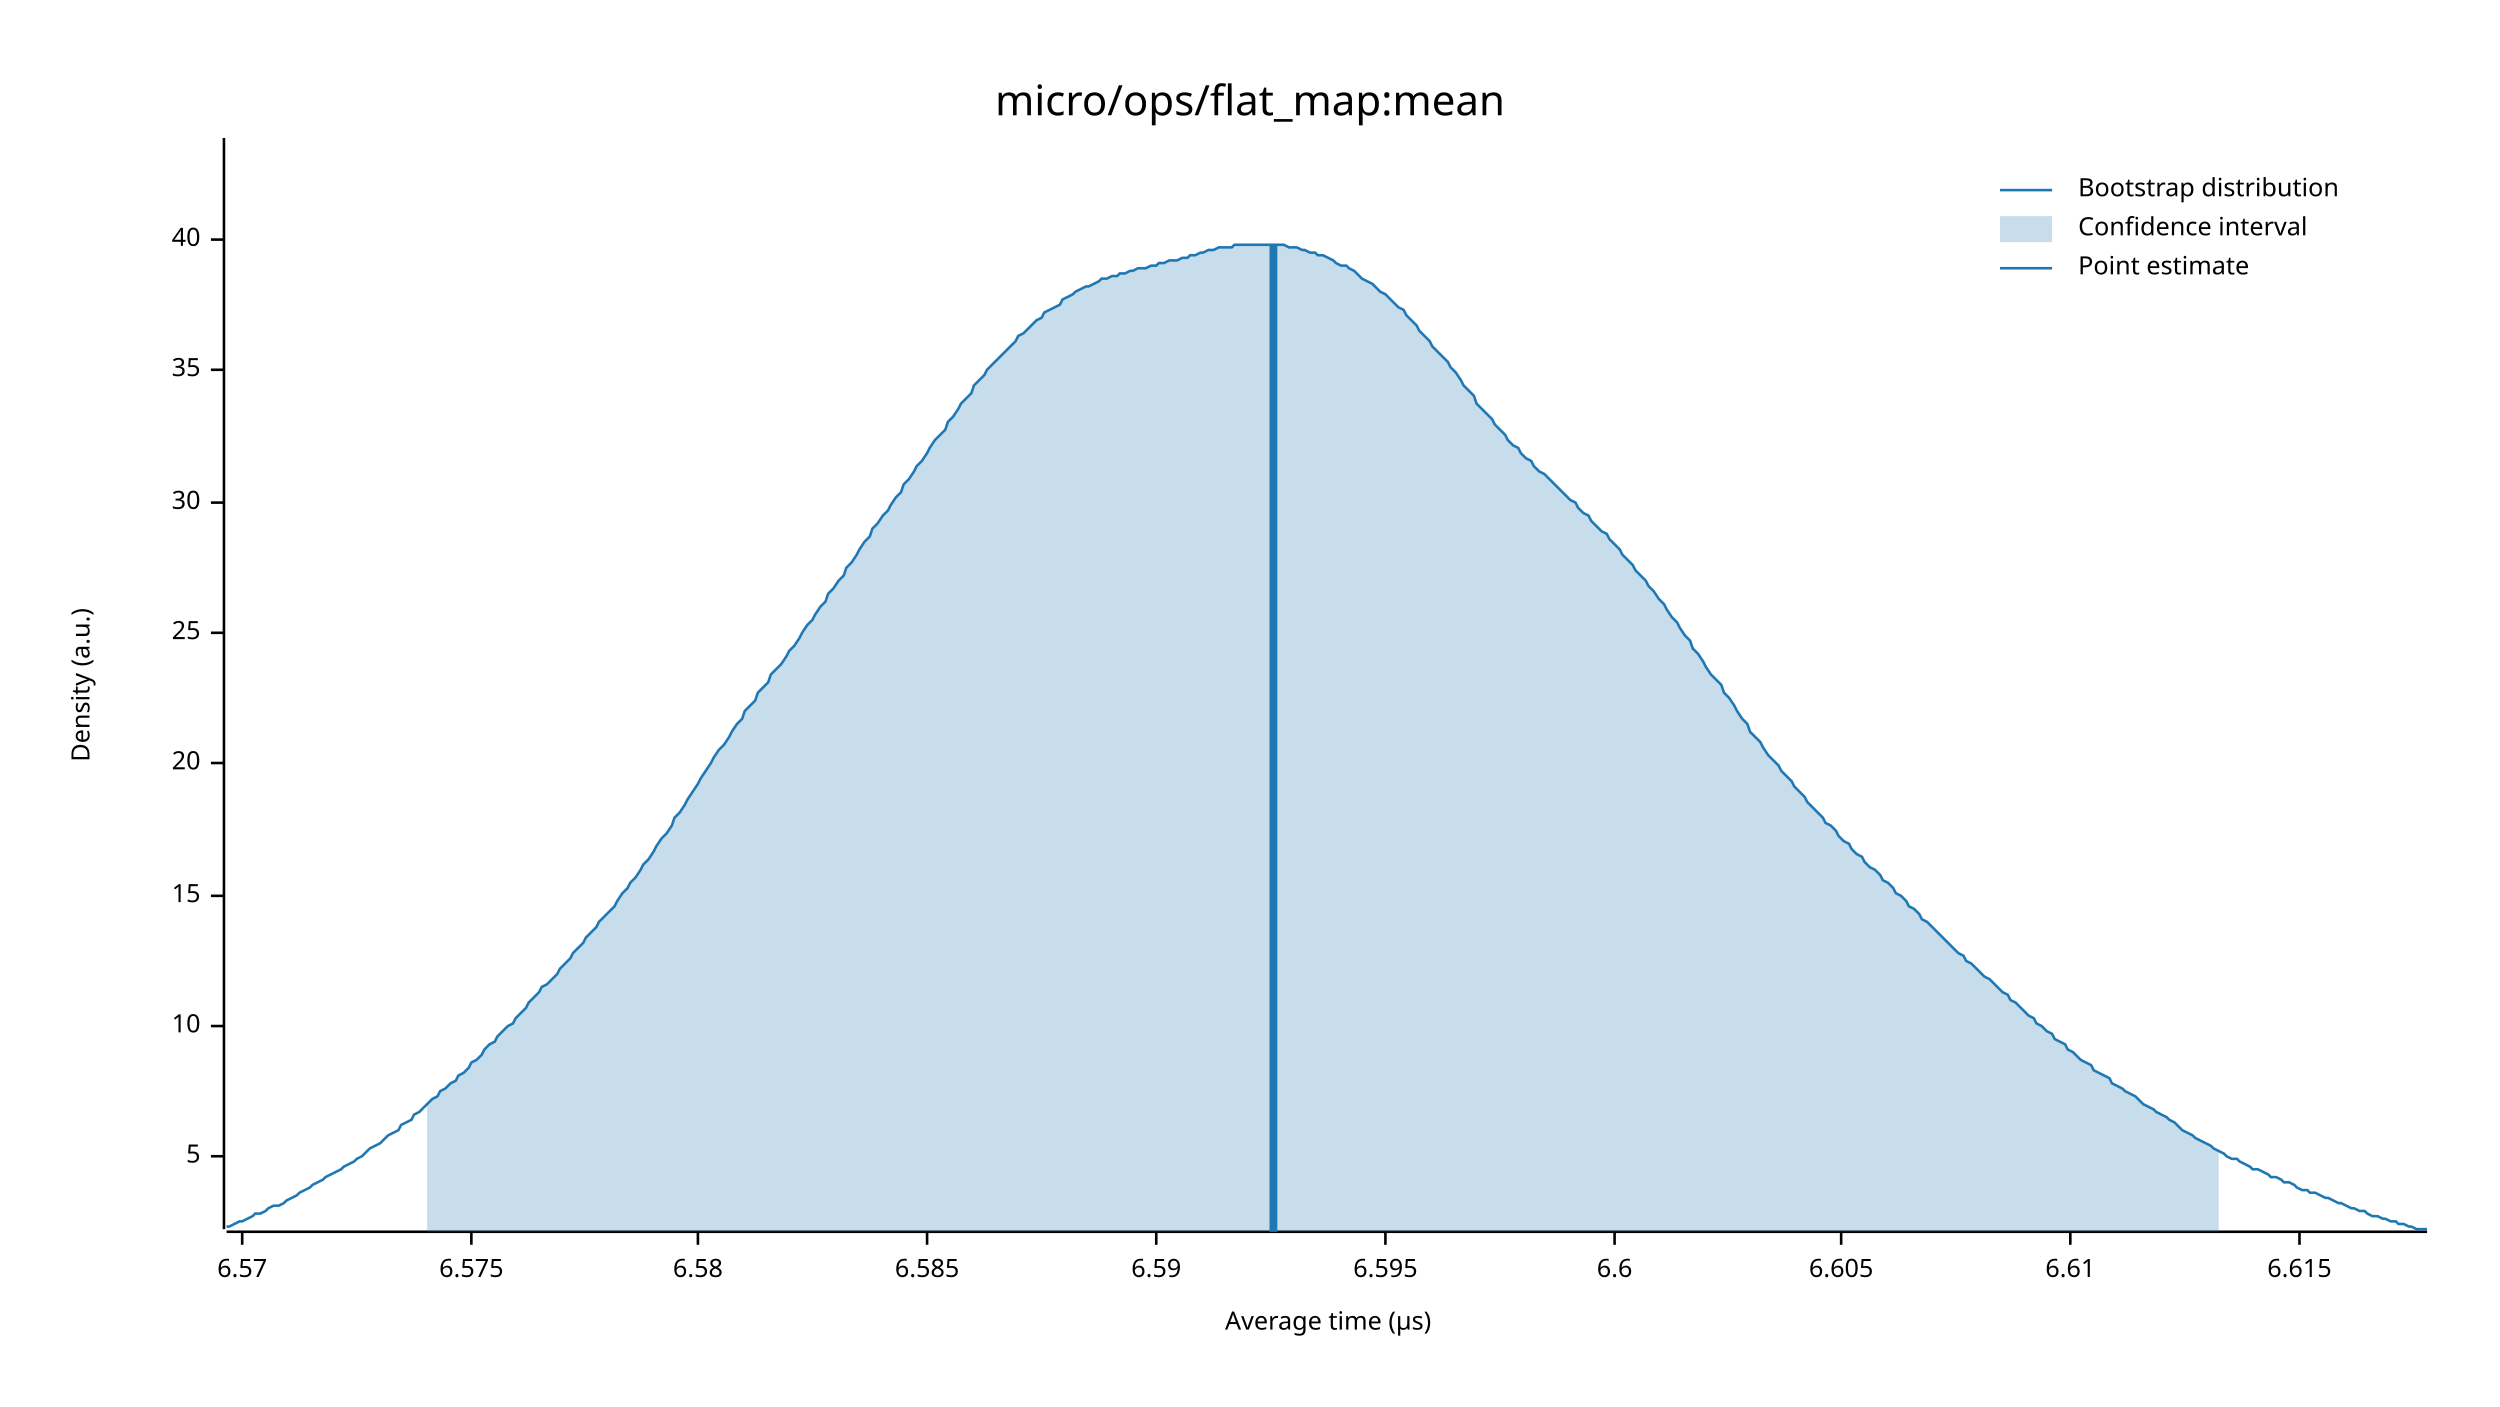
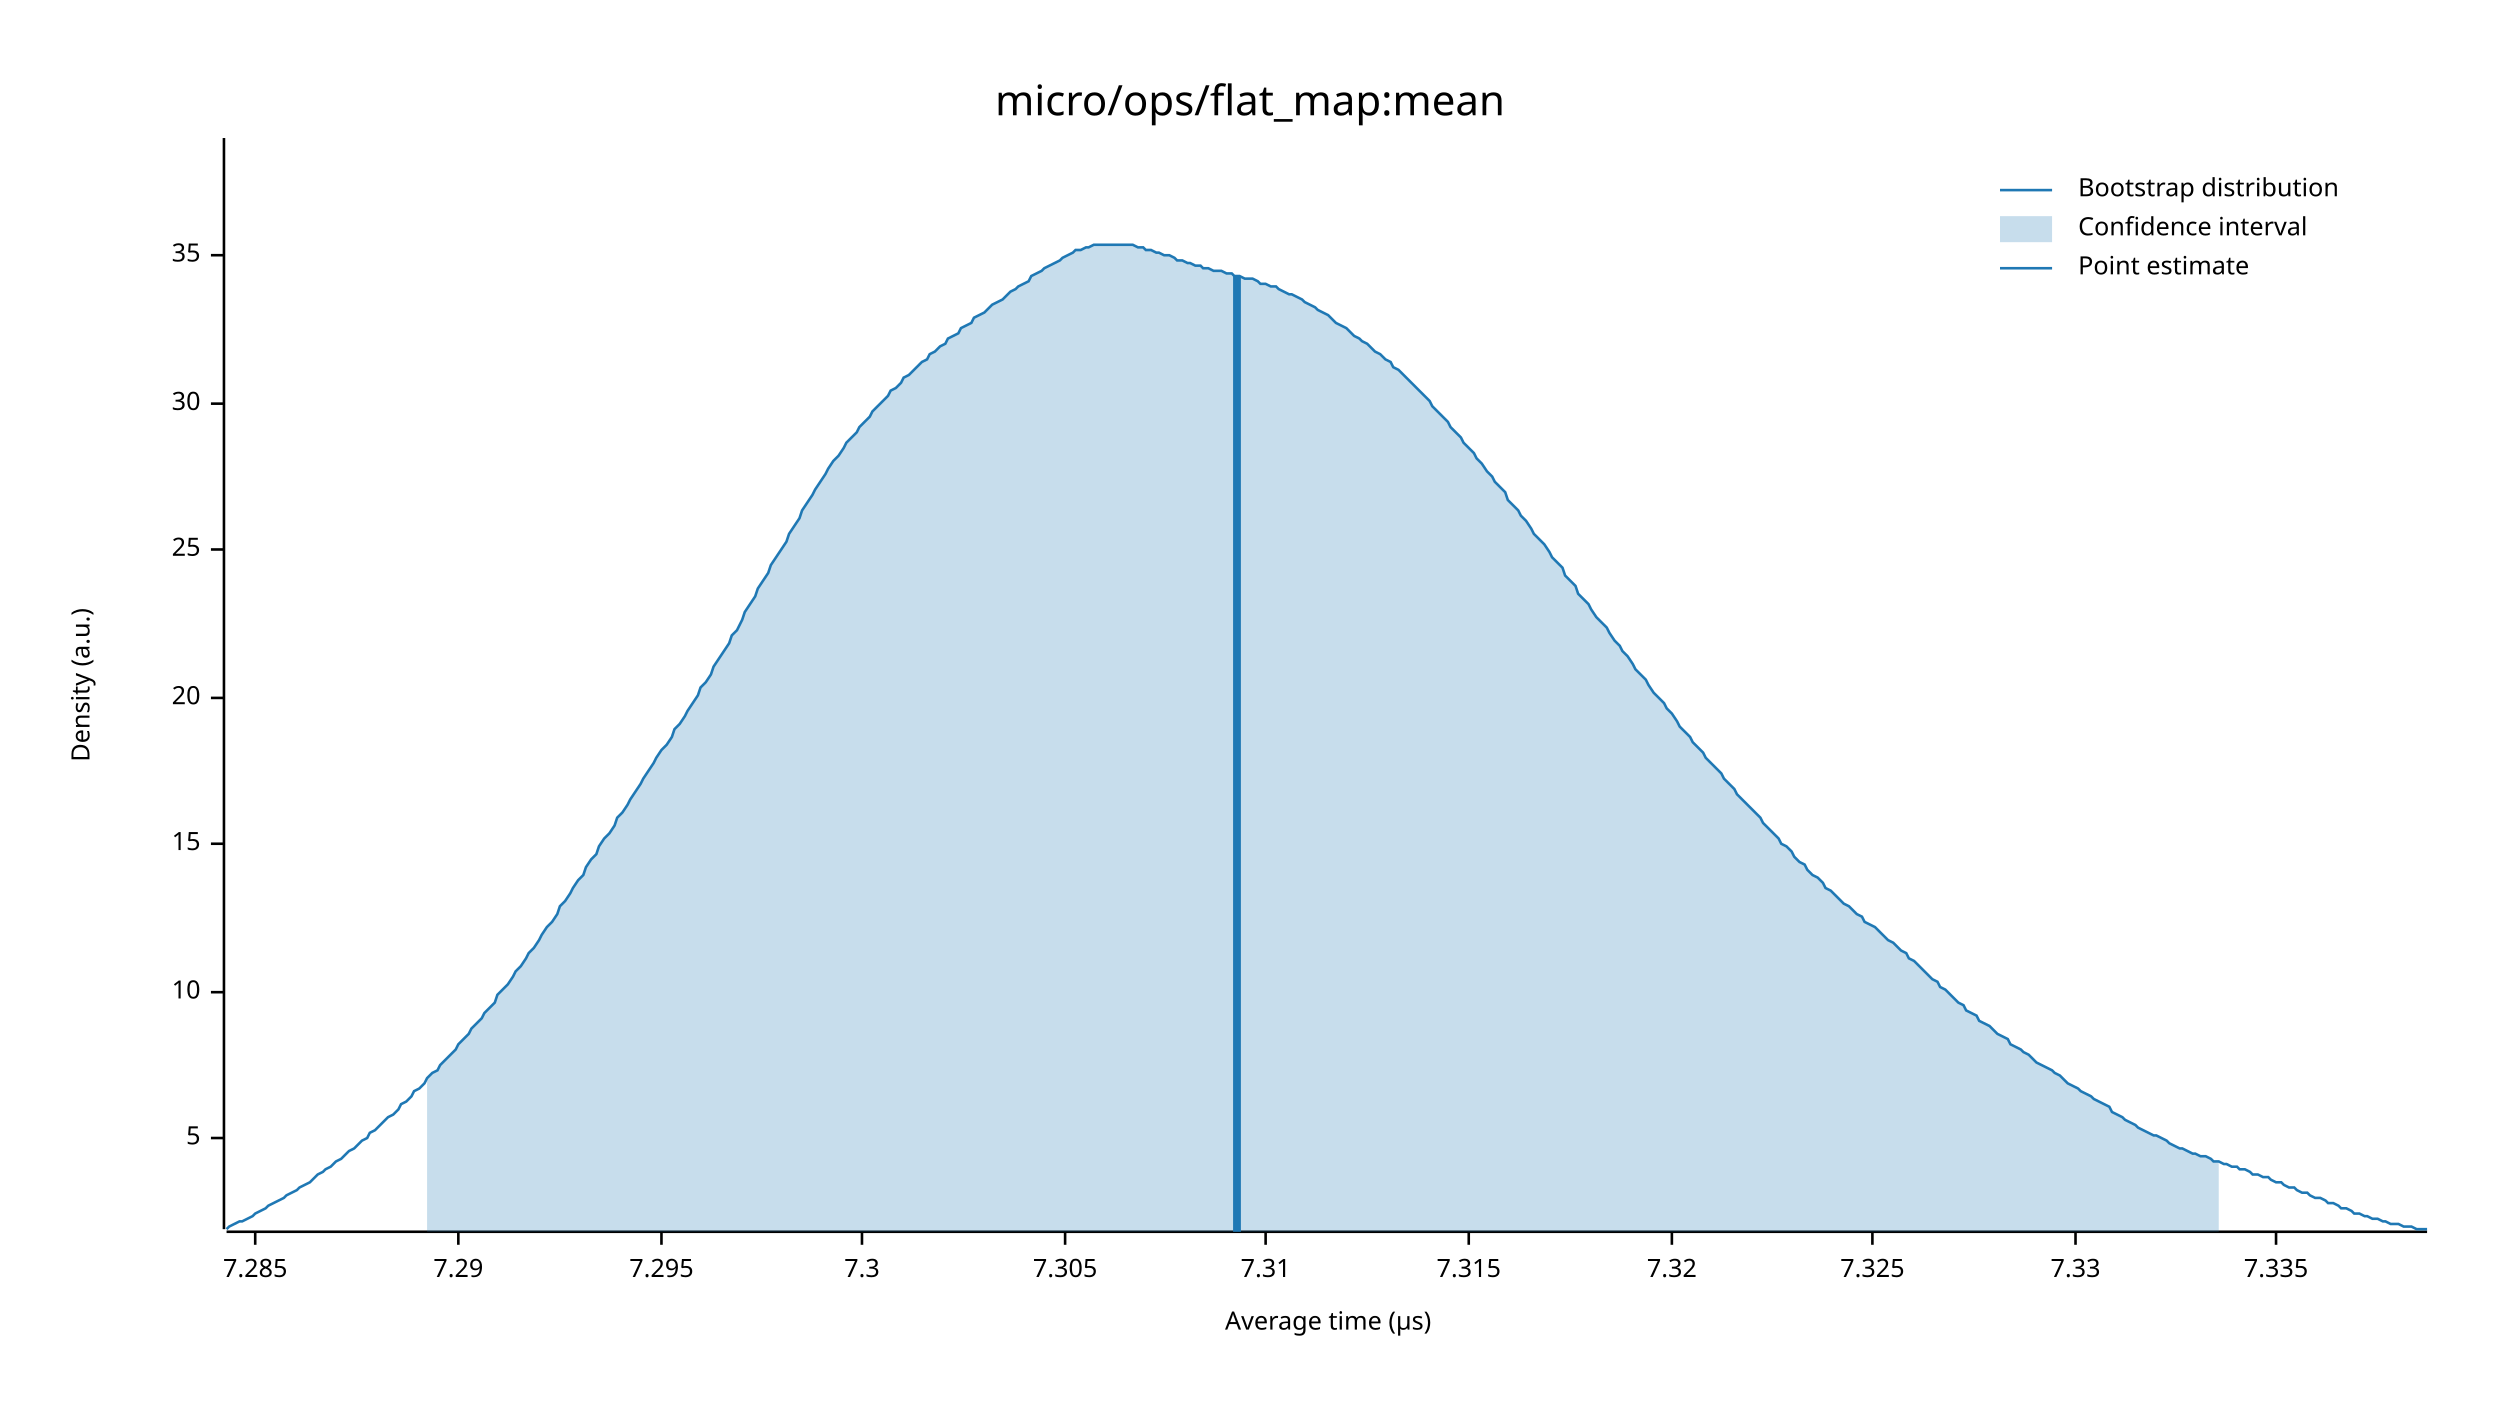
<svg xmlns="http://www.w3.org/2000/svg" width="960" height="540" viewBox="0 0 960 540">
  <text x="480" y="32" dy="0.76em" text-anchor="middle" font-family="sans-serif" font-size="16.129" opacity="1" fill="#000000">
micro/ops/flat_map:mean
</text>
  <text x="27" y="263" dy="0.76em" text-anchor="middle" font-family="sans-serif" font-size="9.677" opacity="1" fill="#000000" transform="rotate(270, 27, 263)">
Density (a.u.)
</text>
  <text x="510" y="513" dy="-0.5ex" text-anchor="middle" font-family="sans-serif" font-size="9.677" opacity="1" fill="#000000">
Average time (µs)
</text>
  <polyline fill="none" opacity="1" stroke="#000000" stroke-width="1" points="86,53 86,472 " />
-   <text x="77" y="444" dy="0.5ex" text-anchor="end" font-family="sans-serif" font-size="9.677" opacity="1" fill="#000000">
+   <text x="77" y="437" dy="0.5ex" text-anchor="end" font-family="sans-serif" font-size="9.677" opacity="1" fill="#000000">
5
</text>
-   <polyline fill="none" opacity="1" stroke="#000000" stroke-width="1" points="81,444 86,444 " />
-   <text x="77" y="394" dy="0.5ex" text-anchor="end" font-family="sans-serif" font-size="9.677" opacity="1" fill="#000000">
+   <polyline fill="none" opacity="1" stroke="#000000" stroke-width="1" points="81,437 86,437 " />
+   <text x="77" y="381" dy="0.5ex" text-anchor="end" font-family="sans-serif" font-size="9.677" opacity="1" fill="#000000">
10
</text>
-   <polyline fill="none" opacity="1" stroke="#000000" stroke-width="1" points="81,394 86,394 " />
-   <text x="77" y="344" dy="0.5ex" text-anchor="end" font-family="sans-serif" font-size="9.677" opacity="1" fill="#000000">
+   <polyline fill="none" opacity="1" stroke="#000000" stroke-width="1" points="81,381 86,381 " />
+   <text x="77" y="324" dy="0.5ex" text-anchor="end" font-family="sans-serif" font-size="9.677" opacity="1" fill="#000000">
15
</text>
-   <polyline fill="none" opacity="1" stroke="#000000" stroke-width="1" points="81,344 86,344 " />
-   <text x="77" y="293" dy="0.5ex" text-anchor="end" font-family="sans-serif" font-size="9.677" opacity="1" fill="#000000">
+   <polyline fill="none" opacity="1" stroke="#000000" stroke-width="1" points="81,324 86,324 " />
+   <text x="77" y="268" dy="0.5ex" text-anchor="end" font-family="sans-serif" font-size="9.677" opacity="1" fill="#000000">
20
</text>
-   <polyline fill="none" opacity="1" stroke="#000000" stroke-width="1" points="81,293 86,293 " />
-   <text x="77" y="243" dy="0.5ex" text-anchor="end" font-family="sans-serif" font-size="9.677" opacity="1" fill="#000000">
+   <polyline fill="none" opacity="1" stroke="#000000" stroke-width="1" points="81,268 86,268 " />
+   <text x="77" y="211" dy="0.5ex" text-anchor="end" font-family="sans-serif" font-size="9.677" opacity="1" fill="#000000">
25
</text>
-   <polyline fill="none" opacity="1" stroke="#000000" stroke-width="1" points="81,243 86,243 " />
-   <text x="77" y="193" dy="0.5ex" text-anchor="end" font-family="sans-serif" font-size="9.677" opacity="1" fill="#000000">
+   <polyline fill="none" opacity="1" stroke="#000000" stroke-width="1" points="81,211 86,211 " />
+   <text x="77" y="155" dy="0.5ex" text-anchor="end" font-family="sans-serif" font-size="9.677" opacity="1" fill="#000000">
30
</text>
-   <polyline fill="none" opacity="1" stroke="#000000" stroke-width="1" points="81,193 86,193 " />
-   <text x="77" y="142" dy="0.5ex" text-anchor="end" font-family="sans-serif" font-size="9.677" opacity="1" fill="#000000">
+   <polyline fill="none" opacity="1" stroke="#000000" stroke-width="1" points="81,155 86,155 " />
+   <text x="77" y="98" dy="0.5ex" text-anchor="end" font-family="sans-serif" font-size="9.677" opacity="1" fill="#000000">
35
</text>
-   <polyline fill="none" opacity="1" stroke="#000000" stroke-width="1" points="81,142 86,142 " />
-   <text x="77" y="92" dy="0.5ex" text-anchor="end" font-family="sans-serif" font-size="9.677" opacity="1" fill="#000000">
- 40
+   <polyline fill="none" opacity="1" stroke="#000000" stroke-width="1" points="81,98 86,98 " />
+   <polyline fill="none" opacity="1" stroke="#000000" stroke-width="1" points="87,473 932,473 " />
+   <text x="98" y="483" dy="0.76em" text-anchor="middle" font-family="sans-serif" font-size="9.677" opacity="1" fill="#000000">
+ 7.285
</text>
-   <polyline fill="none" opacity="1" stroke="#000000" stroke-width="1" points="81,92 86,92 " />
-   <polyline fill="none" opacity="1" stroke="#000000" stroke-width="1" points="87,473 932,473 " />
-   <text x="93" y="483" dy="0.76em" text-anchor="middle" font-family="sans-serif" font-size="9.677" opacity="1" fill="#000000">
- 6.57
+   <polyline fill="none" opacity="1" stroke="#000000" stroke-width="1" points="98,473 98,478 " />
+   <text x="176" y="483" dy="0.76em" text-anchor="middle" font-family="sans-serif" font-size="9.677" opacity="1" fill="#000000">
+ 7.29
</text>
-   <polyline fill="none" opacity="1" stroke="#000000" stroke-width="1" points="93,473 93,478 " />
-   <text x="181" y="483" dy="0.76em" text-anchor="middle" font-family="sans-serif" font-size="9.677" opacity="1" fill="#000000">
- 6.575
+   <polyline fill="none" opacity="1" stroke="#000000" stroke-width="1" points="176,473 176,478 " />
+   <text x="254" y="483" dy="0.76em" text-anchor="middle" font-family="sans-serif" font-size="9.677" opacity="1" fill="#000000">
+ 7.295
</text>
-   <polyline fill="none" opacity="1" stroke="#000000" stroke-width="1" points="181,473 181,478 " />
-   <text x="268" y="483" dy="0.76em" text-anchor="middle" font-family="sans-serif" font-size="9.677" opacity="1" fill="#000000">
- 6.58
+   <polyline fill="none" opacity="1" stroke="#000000" stroke-width="1" points="254,473 254,478 " />
+   <text x="331" y="483" dy="0.76em" text-anchor="middle" font-family="sans-serif" font-size="9.677" opacity="1" fill="#000000">
+ 7.3
</text>
-   <polyline fill="none" opacity="1" stroke="#000000" stroke-width="1" points="268,473 268,478 " />
-   <text x="356" y="483" dy="0.76em" text-anchor="middle" font-family="sans-serif" font-size="9.677" opacity="1" fill="#000000">
- 6.585
+   <polyline fill="none" opacity="1" stroke="#000000" stroke-width="1" points="331,473 331,478 " />
+   <text x="409" y="483" dy="0.76em" text-anchor="middle" font-family="sans-serif" font-size="9.677" opacity="1" fill="#000000">
+ 7.305
</text>
-   <polyline fill="none" opacity="1" stroke="#000000" stroke-width="1" points="356,473 356,478 " />
-   <text x="444" y="483" dy="0.76em" text-anchor="middle" font-family="sans-serif" font-size="9.677" opacity="1" fill="#000000">
- 6.59
+   <polyline fill="none" opacity="1" stroke="#000000" stroke-width="1" points="409,473 409,478 " />
+   <text x="486" y="483" dy="0.76em" text-anchor="middle" font-family="sans-serif" font-size="9.677" opacity="1" fill="#000000">
+ 7.31
</text>
-   <polyline fill="none" opacity="1" stroke="#000000" stroke-width="1" points="444,473 444,478 " />
-   <text x="532" y="483" dy="0.76em" text-anchor="middle" font-family="sans-serif" font-size="9.677" opacity="1" fill="#000000">
- 6.595
+   <polyline fill="none" opacity="1" stroke="#000000" stroke-width="1" points="486,473 486,478 " />
+   <text x="564" y="483" dy="0.76em" text-anchor="middle" font-family="sans-serif" font-size="9.677" opacity="1" fill="#000000">
+ 7.315
</text>
-   <polyline fill="none" opacity="1" stroke="#000000" stroke-width="1" points="532,473 532,478 " />
-   <text x="620" y="483" dy="0.76em" text-anchor="middle" font-family="sans-serif" font-size="9.677" opacity="1" fill="#000000">
- 6.6
+   <polyline fill="none" opacity="1" stroke="#000000" stroke-width="1" points="564,473 564,478 " />
+   <text x="642" y="483" dy="0.76em" text-anchor="middle" font-family="sans-serif" font-size="9.677" opacity="1" fill="#000000">
+ 7.32
</text>
-   <polyline fill="none" opacity="1" stroke="#000000" stroke-width="1" points="620,473 620,478 " />
-   <text x="707" y="483" dy="0.76em" text-anchor="middle" font-family="sans-serif" font-size="9.677" opacity="1" fill="#000000">
- 6.605
+   <polyline fill="none" opacity="1" stroke="#000000" stroke-width="1" points="642,473 642,478 " />
+   <text x="719" y="483" dy="0.76em" text-anchor="middle" font-family="sans-serif" font-size="9.677" opacity="1" fill="#000000">
+ 7.325
</text>
-   <polyline fill="none" opacity="1" stroke="#000000" stroke-width="1" points="707,473 707,478 " />
-   <text x="795" y="483" dy="0.76em" text-anchor="middle" font-family="sans-serif" font-size="9.677" opacity="1" fill="#000000">
- 6.61
+   <polyline fill="none" opacity="1" stroke="#000000" stroke-width="1" points="719,473 719,478 " />
+   <text x="797" y="483" dy="0.76em" text-anchor="middle" font-family="sans-serif" font-size="9.677" opacity="1" fill="#000000">
+ 7.33
</text>
-   <polyline fill="none" opacity="1" stroke="#000000" stroke-width="1" points="795,473 795,478 " />
-   <text x="883" y="483" dy="0.76em" text-anchor="middle" font-family="sans-serif" font-size="9.677" opacity="1" fill="#000000">
- 6.615
+   <polyline fill="none" opacity="1" stroke="#000000" stroke-width="1" points="797,473 797,478 " />
+   <text x="874" y="483" dy="0.76em" text-anchor="middle" font-family="sans-serif" font-size="9.677" opacity="1" fill="#000000">
+ 7.335
</text>
-   <polyline fill="none" opacity="1" stroke="#000000" stroke-width="1" points="883,473 883,478 " />
-   <polyline fill="none" opacity="1" stroke="#1F78B4" stroke-width="1" points="87,471 88,471 90,470 92,469 93,469 95,468 97,467 98,466 100,466 102,465 103,464 105,463 107,463 109,462 110,461 112,460 114,459 115,458 117,457 119,456 120,455 122,454 124,453 125,452 127,451 129,450 131,449 132,448 134,447 136,446 137,445 139,444 141,442 142,441 144,440 146,439 147,438 149,436 151,435 153,434 154,432 156,431 158,430 159,428 161,427 163,425 164,424 166,422 168,421 169,419 171,418 173,416 175,415 176,413 178,412 180,410 181,408 183,407 185,405 186,403 188,401 190,400 191,398 193,396 195,394 197,393 198,391 200,389 202,387 203,385 205,383 207,381 208,379 210,378 212,376 214,374 215,372 217,370 219,368 220,366 222,364 224,362 225,360 227,358 229,356 230,354 232,352 234,350 236,348 237,346 239,343 241,341 242,339 244,337 246,334 247,332 249,330 251,327 252,325 254,322 256,320 258,317 259,314 261,312 263,309 264,307 266,304 268,301 269,299 271,296 273,293 274,291 276,288 278,286 280,283 281,281 283,278 285,276 286,273 288,271 290,269 291,266 293,264 295,262 296,259 298,257 300,255 302,252 303,250 305,248 307,245 308,243 310,240 312,238 313,236 315,233 317,231 318,228 320,226 322,223 324,221 325,218 327,216 329,213 330,211 332,208 334,206 335,203 337,201 339,198 341,196 342,194 344,191 346,189 347,186 349,184 351,181 352,179 354,177 356,174 357,172 359,169 361,167 363,165 364,162 366,160 368,157 369,155 371,153 373,151 374,148 376,146 378,144 379,142 381,140 383,138 385,136 386,135 388,133 390,131 391,129 393,128 395,126 396,125 398,123 400,122 401,120 403,119 405,118 407,117 408,115 410,114 412,113 413,112 415,111 417,110 418,110 420,109 422,108 423,107 425,107 427,106 429,106 430,105 432,105 434,104 435,104 437,103 439,103 440,103 442,102 444,102 445,101 447,101 449,100 451,100 452,100 454,99 456,99 457,98 459,98 461,97 462,97 464,96 466,96 468,95 469,95 471,95 473,95 474,94 476,94 478,94 479,94 481,94 483,94 484,94 486,94 488,94 490,94 491,94 493,94 495,95 496,95 498,95 500,96 501,96 503,97 505,97 506,98 508,98 510,99 512,100 513,101 515,102 517,102 518,103 520,104 522,106 523,107 525,108 527,109 528,110 530,112 532,113 534,115 535,116 537,118 539,119 540,121 542,123 544,125 545,127 547,129 549,131 550,133 552,135 554,137 556,139 557,141 559,143 561,146 562,148 564,150 566,152 567,155 569,157 571,159 573,161 574,163 576,165 578,167 579,169 581,171 583,172 584,174 586,176 588,177 589,179 591,181 593,182 595,184 596,185 598,187 600,189 601,190 603,192 605,193 606,195 608,197 610,198 611,200 613,202 615,204 617,205 618,207 620,209 622,211 623,213 625,215 627,217 628,219 630,221 632,223 633,225 635,227 637,230 639,232 640,234 642,237 644,239 645,241 647,244 649,246 650,249 652,251 654,254 655,256 657,259 659,261 661,263 662,266 664,268 666,271 667,273 669,276 671,278 672,281 674,283 676,285 677,287 679,290 681,292 683,294 684,296 686,298 688,300 689,302 691,304 693,306 694,308 696,310 698,312 700,314 701,316 703,317 705,319 706,321 708,323 710,324 711,326 713,328 715,329 716,331 718,333 720,334 722,336 723,338 725,339 727,341 728,343 730,344 732,346 733,348 735,349 737,351 738,353 740,354 742,356 744,358 745,359 747,361 749,363 750,364 752,366 754,367 755,369 757,370 759,372 760,373 762,375 764,376 766,378 767,379 769,381 771,382 772,384 774,385 776,387 777,388 779,390 781,391 782,393 784,394 786,396 788,397 789,399 791,400 793,401 794,403 796,404 798,406 799,407 801,408 803,409 804,411 806,412 808,413 810,414 811,416 813,417 815,418 816,419 818,420 820,421 821,422 823,424 825,425 827,426 828,427 830,428 832,429 833,430 835,431 837,433 838,434 840,435 842,436 843,437 845,438 847,439 849,440 850,441 852,442 854,443 855,444 857,445 859,445 860,446 862,447 864,448 865,449 867,449 869,450 871,451 872,452 874,452 876,453 877,454 879,454 881,455 882,456 884,457 886,457 887,458 889,458 891,459 893,460 894,460 896,461 898,462 899,462 901,463 903,464 904,464 906,465 908,465 909,466 911,467 913,467 915,468 916,468 918,469 920,469 921,470 923,470 925,471 926,471 928,472 930,472 932,472 " />
-   <polygon opacity="0.25" fill="#1F78B4" points="164,424 166,422 168,421 169,419 171,418 173,416 175,415 176,413 178,412 180,410 181,408 183,407 185,405 186,403 188,401 190,400 191,398 193,396 195,394 197,393 198,391 200,389 202,387 203,385 205,383 207,381 208,379 210,378 212,376 214,374 215,372 217,370 219,368 220,366 222,364 224,362 225,360 227,358 229,356 230,354 232,352 234,350 236,348 237,346 239,343 241,341 242,339 244,337 246,334 247,332 249,330 251,327 252,325 254,322 256,320 258,317 259,314 261,312 263,309 264,307 266,304 268,301 269,299 271,296 273,293 274,291 276,288 278,286 280,283 281,281 283,278 285,276 286,273 288,271 290,269 291,266 293,264 295,262 296,259 298,257 300,255 302,252 303,250 305,248 307,245 308,243 310,240 312,238 313,236 315,233 317,231 318,228 320,226 322,223 324,221 325,218 327,216 329,213 330,211 332,208 334,206 335,203 337,201 339,198 341,196 342,194 344,191 346,189 347,186 349,184 351,181 352,179 354,177 356,174 357,172 359,169 361,167 363,165 364,162 366,160 368,157 369,155 371,153 373,151 374,148 376,146 378,144 379,142 381,140 383,138 385,136 386,135 388,133 390,131 391,129 393,128 395,126 396,125 398,123 400,122 401,120 403,119 405,118 407,117 408,115 410,114 412,113 413,112 415,111 417,110 418,110 420,109 422,108 423,107 425,107 427,106 429,106 430,105 432,105 434,104 435,104 437,103 439,103 440,103 442,102 444,102 445,101 447,101 449,100 451,100 452,100 454,99 456,99 457,98 459,98 461,97 462,97 464,96 466,96 468,95 469,95 471,95 473,95 474,94 476,94 478,94 479,94 481,94 483,94 484,94 486,94 488,94 490,94 491,94 493,94 495,95 496,95 498,95 500,96 501,96 503,97 505,97 506,98 508,98 510,99 512,100 513,101 515,102 517,102 518,103 520,104 522,106 523,107 525,108 527,109 528,110 530,112 532,113 534,115 535,116 537,118 539,119 540,121 542,123 544,125 545,127 547,129 549,131 550,133 552,135 554,137 556,139 557,141 559,143 561,146 562,148 564,150 566,152 567,155 569,157 571,159 573,161 574,163 576,165 578,167 579,169 581,171 583,172 584,174 586,176 588,177 589,179 591,181 593,182 595,184 596,185 598,187 600,189 601,190 603,192 605,193 606,195 608,197 610,198 611,200 613,202 615,204 617,205 618,207 620,209 622,211 623,213 625,215 627,217 628,219 630,221 632,223 633,225 635,227 637,230 639,232 640,234 642,237 644,239 645,241 647,244 649,246 650,249 652,251 654,254 655,256 657,259 659,261 661,263 662,266 664,268 666,271 667,273 669,276 671,278 672,281 674,283 676,285 677,287 679,290 681,292 683,294 684,296 686,298 688,300 689,302 691,304 693,306 694,308 696,310 698,312 700,314 701,316 703,317 705,319 706,321 708,323 710,324 711,326 713,328 715,329 716,331 718,333 720,334 722,336 723,338 725,339 727,341 728,343 730,344 732,346 733,348 735,349 737,351 738,353 740,354 742,356 744,358 745,359 747,361 749,363 750,364 752,366 754,367 755,369 757,370 759,372 760,373 762,375 764,376 766,378 767,379 769,381 771,382 772,384 774,385 776,387 777,388 779,390 781,391 782,393 784,394 786,396 788,397 789,399 791,400 793,401 794,403 796,404 798,406 799,407 801,408 803,409 804,411 806,412 808,413 810,414 811,416 813,417 815,418 816,419 818,420 820,421 821,422 823,424 825,425 827,426 828,427 830,428 832,429 833,430 835,431 837,433 838,434 840,435 842,436 843,437 845,438 847,439 849,440 850,441 852,442 852,473 164,473 " />
-   <polyline fill="none" opacity="1" stroke="#1F78B4" stroke-width="3" points="489,473 489,94 " />
+   <polyline fill="none" opacity="1" stroke="#000000" stroke-width="1" points="874,473 874,478 " />
+   <polyline fill="none" opacity="1" stroke="#1F78B4" stroke-width="1" points="87,472 88,471 90,470 92,469 93,469 95,468 97,467 98,466 100,465 102,464 103,463 105,462 107,461 109,460 110,459 112,458 114,457 115,456 117,455 119,454 120,453 122,451 124,450 125,449 127,448 129,446 131,445 132,444 134,442 136,441 137,440 139,438 141,437 142,435 144,434 146,432 147,431 149,429 151,428 153,426 154,424 156,423 158,421 159,419 161,418 163,416 164,414 166,412 168,411 169,409 171,407 173,405 175,403 176,401 178,399 180,397 181,395 183,393 185,391 186,389 188,387 190,385 191,382 193,380 195,378 197,375 198,373 200,371 202,368 203,366 205,364 207,361 208,359 210,356 212,354 214,351 215,348 217,346 219,343 220,341 222,338 224,336 225,333 227,330 229,328 230,325 232,322 234,320 236,317 237,314 239,312 241,309 242,307 244,304 246,301 247,299 249,296 251,293 252,291 254,288 256,286 258,283 259,280 261,278 263,275 264,273 266,270 268,267 269,264 271,262 273,259 274,256 276,253 278,250 280,247 281,244 283,242 285,238 286,235 288,232 290,229 291,226 293,223 295,220 296,217 298,214 300,211 302,208 303,205 305,202 307,199 308,196 310,193 312,190 313,188 315,185 317,182 318,180 320,177 322,175 324,172 325,170 327,168 329,166 330,164 332,162 334,160 335,158 337,156 339,154 341,152 342,150 344,149 346,147 347,145 349,144 351,142 352,141 354,139 356,138 357,136 359,135 361,133 363,132 364,130 366,129 368,128 369,126 371,125 373,124 374,122 376,121 378,120 379,119 381,117 383,116 385,115 386,114 388,112 390,111 391,110 393,109 395,108 396,106 398,105 400,104 401,103 403,102 405,101 407,100 408,99 410,98 412,97 413,96 415,96 417,95 418,95 420,94 422,94 423,94 425,94 427,94 429,94 430,94 432,94 434,94 435,94 437,95 439,95 440,96 442,96 444,97 445,97 447,98 449,98 451,99 452,100 454,100 456,101 457,101 459,102 461,102 462,103 464,103 466,104 468,104 469,104 471,105 473,105 474,106 476,106 478,107 479,107 481,107 483,108 484,109 486,109 488,110 490,110 491,111 493,112 495,113 496,113 498,114 500,115 501,116 503,117 505,118 506,119 508,120 510,121 512,123 513,124 515,125 517,126 518,127 520,129 522,130 523,131 525,132 527,134 528,135 530,136 532,138 534,139 535,141 537,142 539,144 540,145 542,147 544,149 545,150 547,152 549,154 550,156 552,158 554,160 556,162 557,164 559,166 561,168 562,170 564,172 566,174 567,176 569,178 571,181 573,183 574,185 576,187 578,189 579,192 581,194 583,196 584,198 586,200 588,203 589,205 591,207 593,209 595,212 596,214 598,216 600,218 601,221 603,223 605,225 606,228 608,230 610,232 611,234 613,237 615,239 617,241 618,243 620,246 622,248 623,250 625,252 627,255 628,257 630,259 632,261 633,263 635,266 637,268 639,270 640,272 642,274 644,277 645,279 647,281 649,283 650,285 652,287 654,289 655,291 657,293 659,295 661,297 662,299 664,301 666,303 667,305 669,307 671,309 672,310 674,312 676,314 677,316 679,318 681,320 683,322 684,324 686,325 688,327 689,329 691,331 693,332 694,334 696,336 698,337 700,339 701,341 703,342 705,344 706,345 708,347 710,348 711,349 713,351 715,352 716,354 718,355 720,356 722,358 723,359 725,361 727,362 728,363 730,365 732,366 733,368 735,369 737,371 738,372 740,374 742,376 744,377 745,379 747,380 749,382 750,383 752,385 754,386 755,388 757,389 759,390 760,392 762,393 764,394 766,396 767,397 769,398 771,399 772,401 774,402 776,403 777,404 779,405 781,407 782,408 784,409 786,410 788,411 789,412 791,413 793,415 794,416 796,417 798,418 799,419 801,420 803,421 804,422 806,423 808,424 810,425 811,427 813,428 815,429 816,430 818,431 820,432 821,433 823,434 825,435 827,436 828,436 830,437 832,438 833,439 835,440 837,441 838,441 840,442 842,443 843,443 845,444 847,444 849,445 850,446 852,446 854,447 855,447 857,448 859,448 860,449 862,449 864,450 865,451 867,451 869,452 871,452 872,453 874,454 876,454 877,455 879,456 881,456 882,457 884,458 886,458 887,459 889,460 891,460 893,461 894,462 896,462 898,463 899,464 901,464 903,465 904,466 906,466 908,467 909,467 911,468 913,468 915,469 916,469 918,470 920,470 921,470 923,471 925,471 926,471 928,472 930,472 932,472 " />
+   <polygon opacity="0.25" fill="#1F78B4" points="164,414 166,412 168,411 169,409 171,407 173,405 175,403 176,401 178,399 180,397 181,395 183,393 185,391 186,389 188,387 190,385 191,382 193,380 195,378 197,375 198,373 200,371 202,368 203,366 205,364 207,361 208,359 210,356 212,354 214,351 215,348 217,346 219,343 220,341 222,338 224,336 225,333 227,330 229,328 230,325 232,322 234,320 236,317 237,314 239,312 241,309 242,307 244,304 246,301 247,299 249,296 251,293 252,291 254,288 256,286 258,283 259,280 261,278 263,275 264,273 266,270 268,267 269,264 271,262 273,259 274,256 276,253 278,250 280,247 281,244 283,242 285,238 286,235 288,232 290,229 291,226 293,223 295,220 296,217 298,214 300,211 302,208 303,205 305,202 307,199 308,196 310,193 312,190 313,188 315,185 317,182 318,180 320,177 322,175 324,172 325,170 327,168 329,166 330,164 332,162 334,160 335,158 337,156 339,154 341,152 342,150 344,149 346,147 347,145 349,144 351,142 352,141 354,139 356,138 357,136 359,135 361,133 363,132 364,130 366,129 368,128 369,126 371,125 373,124 374,122 376,121 378,120 379,119 381,117 383,116 385,115 386,114 388,112 390,111 391,110 393,109 395,108 396,106 398,105 400,104 401,103 403,102 405,101 407,100 408,99 410,98 412,97 413,96 415,96 417,95 418,95 420,94 422,94 423,94 425,94 427,94 429,94 430,94 432,94 434,94 435,94 437,95 439,95 440,96 442,96 444,97 445,97 447,98 449,98 451,99 452,100 454,100 456,101 457,101 459,102 461,102 462,103 464,103 466,104 468,104 469,104 471,105 473,105 474,106 476,106 478,107 479,107 481,107 483,108 484,109 486,109 488,110 490,110 491,111 493,112 495,113 496,113 498,114 500,115 501,116 503,117 505,118 506,119 508,120 510,121 512,123 513,124 515,125 517,126 518,127 520,129 522,130 523,131 525,132 527,134 528,135 530,136 532,138 534,139 535,141 537,142 539,144 540,145 542,147 544,149 545,150 547,152 549,154 550,156 552,158 554,160 556,162 557,164 559,166 561,168 562,170 564,172 566,174 567,176 569,178 571,181 573,183 574,185 576,187 578,189 579,192 581,194 583,196 584,198 586,200 588,203 589,205 591,207 593,209 595,212 596,214 598,216 600,218 601,221 603,223 605,225 606,228 608,230 610,232 611,234 613,237 615,239 617,241 618,243 620,246 622,248 623,250 625,252 627,255 628,257 630,259 632,261 633,263 635,266 637,268 639,270 640,272 642,274 644,277 645,279 647,281 649,283 650,285 652,287 654,289 655,291 657,293 659,295 661,297 662,299 664,301 666,303 667,305 669,307 671,309 672,310 674,312 676,314 677,316 679,318 681,320 683,322 684,324 686,325 688,327 689,329 691,331 693,332 694,334 696,336 698,337 700,339 701,341 703,342 705,344 706,345 708,347 710,348 711,349 713,351 715,352 716,354 718,355 720,356 722,358 723,359 725,361 727,362 728,363 730,365 732,366 733,368 735,369 737,371 738,372 740,374 742,376 744,377 745,379 747,380 749,382 750,383 752,385 754,386 755,388 757,389 759,390 760,392 762,393 764,394 766,396 767,397 769,398 771,399 772,401 774,402 776,403 777,404 779,405 781,407 782,408 784,409 786,410 788,411 789,412 791,413 793,415 794,416 796,417 798,418 799,419 801,420 803,421 804,422 806,423 808,424 810,425 811,427 813,428 815,429 816,430 818,431 820,432 821,433 823,434 825,435 827,436 828,436 830,437 832,438 833,439 835,440 837,441 838,441 840,442 842,443 843,443 845,444 847,444 849,445 850,446 852,446 852,473 164,473 " />
+   <polyline fill="none" opacity="1" stroke="#1F78B4" stroke-width="3" points="475,473 475,106 " />
  <text x="798" y="68" dy="0.76em" text-anchor="start" font-family="sans-serif" font-size="9.677" opacity="1" fill="#000000">
Bootstrap distribution
</text>
  <text x="798" y="83" dy="0.76em" text-anchor="start" font-family="sans-serif" font-size="9.677" opacity="1" fill="#000000">
Confidence interval
</text>
  <text x="798" y="98" dy="0.76em" text-anchor="start" font-family="sans-serif" font-size="9.677" opacity="1" fill="#000000">
Point estimate
</text>
  <polyline fill="none" opacity="1" stroke="#1F78B4" stroke-width="1" points="768,73 788,73 " />
  <rect x="768" y="83" width="20" height="10" opacity="0.25" fill="#1F78B4" stroke="none" />
  <polyline fill="none" opacity="1" stroke="#1F78B4" stroke-width="1" points="768,103 788,103 " />
</svg>
